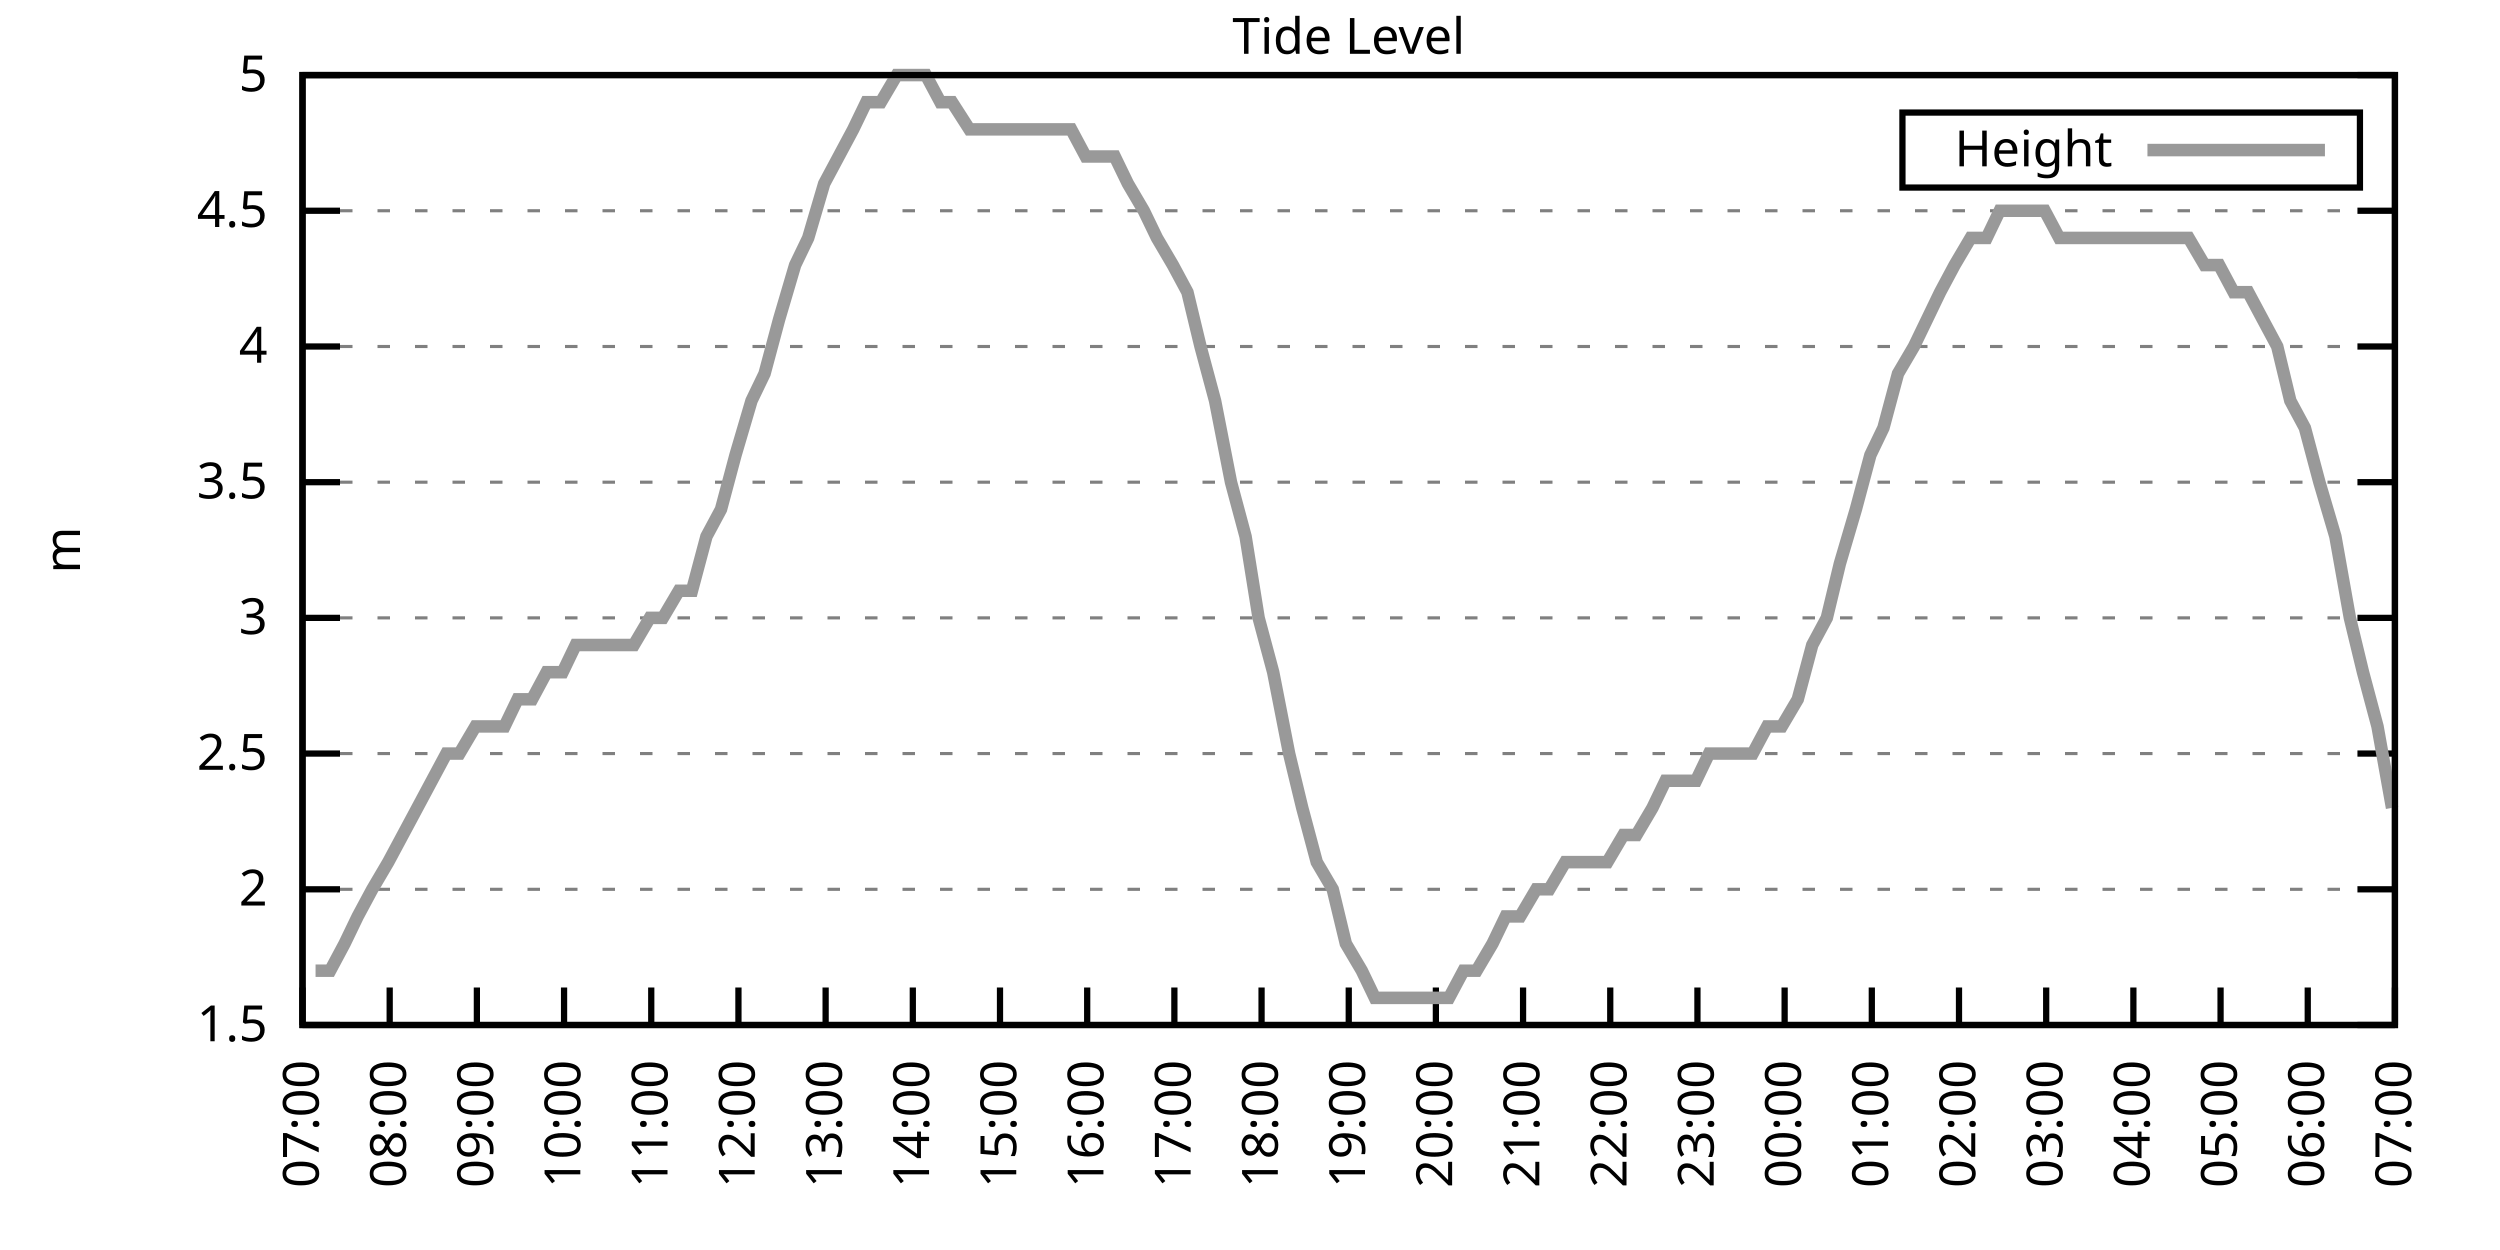
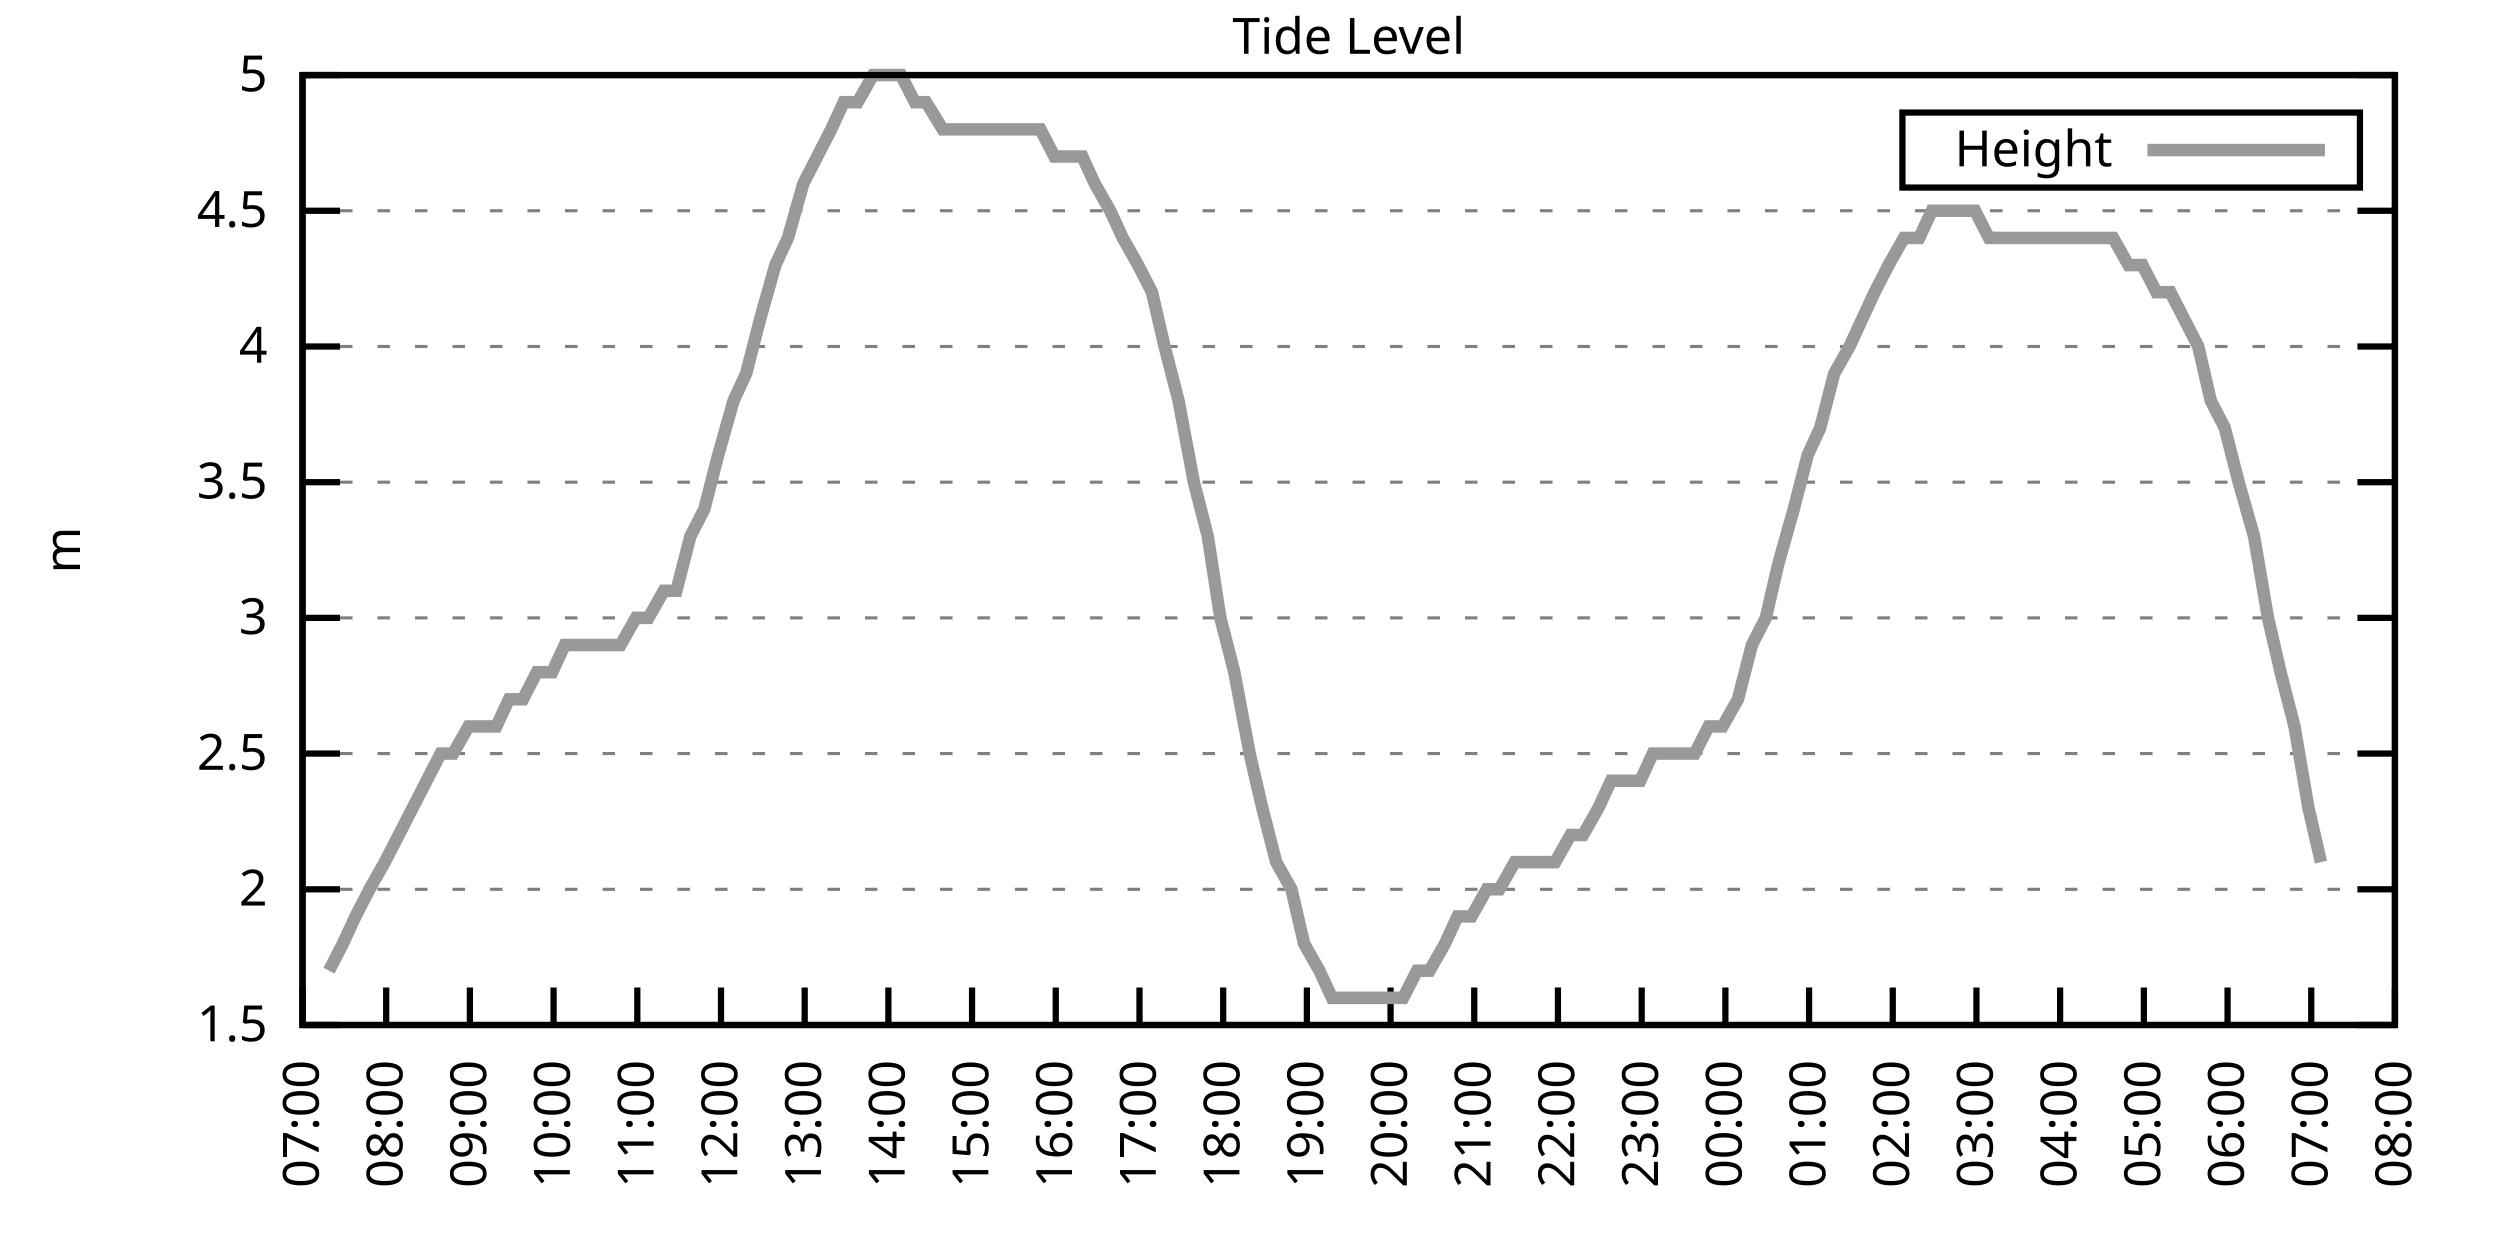
<svg xmlns="http://www.w3.org/2000/svg" xmlns:xlink="http://www.w3.org/1999/xlink" width="400" height="200" viewBox="0 0 400 200">
  <g id="gnuplot_canvas">
    <rect x="0" y="0" width="400" height="200" fill="none" />
    <defs>
      <circle id="gpDot" r="0.5" stroke-width="0.5" stroke="currentColor" />
      <path id="gpPt0" stroke-width="0.333" stroke="currentColor" d="M-1,0 h2 M0,-1 v2" />
      <path id="gpPt1" stroke-width="0.333" stroke="currentColor" d="M-1,-1 L1,1 M1,-1 L-1,1" />
      <path id="gpPt2" stroke-width="0.333" stroke="currentColor" d="M-1,0 L1,0 M0,-1 L0,1 M-1,-1 L1,1 M-1,1 L1,-1" />
      <rect id="gpPt3" stroke-width="0.333" stroke="currentColor" x="-1" y="-1" width="2" height="2" />
      <rect id="gpPt4" stroke-width="0.333" stroke="currentColor" fill="currentColor" x="-1" y="-1" width="2" height="2" />
      <circle id="gpPt5" stroke-width="0.333" stroke="currentColor" cx="0" cy="0" r="1" />
      <use xlink:href="#gpPt5" id="gpPt6" fill="currentColor" stroke="none" />
      <path id="gpPt7" stroke-width="0.333" stroke="currentColor" d="M0,-1.33 L-1.33,0.67 L1.33,0.67 z" />
      <use xlink:href="#gpPt7" id="gpPt8" fill="currentColor" stroke="none" />
      <use xlink:href="#gpPt7" id="gpPt9" stroke="currentColor" transform="rotate(180)" />
      <use xlink:href="#gpPt9" id="gpPt10" fill="currentColor" stroke="none" />
      <use xlink:href="#gpPt3" id="gpPt11" stroke="currentColor" transform="rotate(45)" />
      <use xlink:href="#gpPt11" id="gpPt12" fill="currentColor" stroke="none" />
      <path id="gpPt13" stroke-width="0.333" stroke="currentColor" d="M0,1.330 L1.265,0.411 L0.782,-1.067 L-0.782,-1.076 L-1.265,0.411 z" />
      <use xlink:href="#gpPt13" id="gpPt14" fill="currentColor" stroke="none" />
      <filter id="textbox" filterUnits="objectBoundingBox" x="0" y="0" height="1" width="1">
        <feFlood flood-color="white" flood-opacity="1" result="bgnd" />
        <feComposite in="SourceGraphic" in2="bgnd" operator="atop" />
      </filter>
      <filter id="greybox" filterUnits="objectBoundingBox" x="0" y="0" height="1" width="1">
        <feFlood flood-color="lightgrey" flood-opacity="1" result="grey" />
        <feComposite in="SourceGraphic" in2="grey" operator="atop" />
      </filter>
    </defs>
    <g fill="none" color="white" stroke="currentColor" stroke-width="1.00" stroke-linecap="butt" stroke-linejoin="miter">
</g>
    <g fill="none" color="black" stroke="currentColor" stroke-width="1.00" stroke-linecap="butt" stroke-linejoin="miter">
      <g stroke="none" shape-rendering="crispEdges">
        <polygon fill="rgb(255, 255, 255)" points="48.40,164.00 383.18,164.00 383.18,12.02 48.40,12.02 " />
      </g>
    </g>
    <g fill="none" color="black" stroke="currentColor" stroke-width="1.00" stroke-linecap="butt" stroke-linejoin="miter">
</g>
    <g fill="none" color="black" stroke="black" stroke-width="0.50" stroke-linecap="butt" stroke-linejoin="miter">
</g>
    <g fill="none" color="gray" stroke="currentColor" stroke-width="0.50" stroke-linecap="butt" stroke-linejoin="miter">
      <path stroke="gray" stroke-dasharray="2,4" class="gridline" d="M48.40,164.00 L383.19,164.00  " />
    </g>
    <g fill="none" color="gray" stroke="gray" stroke-width="1.00" stroke-linecap="butt" stroke-linejoin="miter">
</g>
    <g fill="none" color="black" stroke="currentColor" stroke-width="1.00" stroke-linecap="butt" stroke-linejoin="miter">
      <path stroke="black" d="M48.40,164.00 L54.40,164.00 M383.19,164.00 L377.19,164.00  " />
      <g transform="translate(42.80,166.60)" stroke="none" fill="black" font-family="Sans" font-size="8.00" text-anchor="end">
        <text>
          <tspan font-family="Sans"> 1.5</tspan>
        </text>
      </g>
    </g>
    <g fill="none" color="black" stroke="currentColor" stroke-width="1.00" stroke-linecap="butt" stroke-linejoin="miter">
</g>
    <g fill="none" color="black" stroke="black" stroke-width="0.50" stroke-linecap="butt" stroke-linejoin="miter">
</g>
    <g fill="none" color="gray" stroke="currentColor" stroke-width="0.50" stroke-linecap="butt" stroke-linejoin="miter">
      <path stroke="gray" stroke-dasharray="2,4" class="gridline" d="M48.40,142.29 L383.19,142.29  " />
    </g>
    <g fill="none" color="gray" stroke="gray" stroke-width="1.00" stroke-linecap="butt" stroke-linejoin="miter">
</g>
    <g fill="none" color="black" stroke="currentColor" stroke-width="1.00" stroke-linecap="butt" stroke-linejoin="miter">
      <path stroke="black" d="M48.40,142.29 L54.40,142.29 M383.19,142.29 L377.19,142.29  " />
      <g transform="translate(42.80,144.89)" stroke="none" fill="black" font-family="Sans" font-size="8.00" text-anchor="end">
        <text>
          <tspan font-family="Sans"> 2</tspan>
        </text>
      </g>
    </g>
    <g fill="none" color="black" stroke="currentColor" stroke-width="1.00" stroke-linecap="butt" stroke-linejoin="miter">
</g>
    <g fill="none" color="black" stroke="black" stroke-width="0.50" stroke-linecap="butt" stroke-linejoin="miter">
</g>
    <g fill="none" color="gray" stroke="currentColor" stroke-width="0.50" stroke-linecap="butt" stroke-linejoin="miter">
      <path stroke="gray" stroke-dasharray="2,4" class="gridline" d="M48.40,120.57 L383.19,120.57  " />
    </g>
    <g fill="none" color="gray" stroke="gray" stroke-width="1.00" stroke-linecap="butt" stroke-linejoin="miter">
</g>
    <g fill="none" color="black" stroke="currentColor" stroke-width="1.00" stroke-linecap="butt" stroke-linejoin="miter">
      <path stroke="black" d="M48.40,120.57 L54.40,120.57 M383.19,120.57 L377.19,120.57  " />
      <g transform="translate(42.80,123.17)" stroke="none" fill="black" font-family="Sans" font-size="8.00" text-anchor="end">
        <text>
          <tspan font-family="Sans"> 2.5</tspan>
        </text>
      </g>
    </g>
    <g fill="none" color="black" stroke="currentColor" stroke-width="1.00" stroke-linecap="butt" stroke-linejoin="miter">
</g>
    <g fill="none" color="black" stroke="black" stroke-width="0.50" stroke-linecap="butt" stroke-linejoin="miter">
</g>
    <g fill="none" color="gray" stroke="currentColor" stroke-width="0.50" stroke-linecap="butt" stroke-linejoin="miter">
      <path stroke="gray" stroke-dasharray="2,4" class="gridline" d="M48.40,98.86 L383.19,98.86  " />
    </g>
    <g fill="none" color="gray" stroke="gray" stroke-width="1.00" stroke-linecap="butt" stroke-linejoin="miter">
</g>
    <g fill="none" color="black" stroke="currentColor" stroke-width="1.00" stroke-linecap="butt" stroke-linejoin="miter">
      <path stroke="black" d="M48.40,98.86 L54.40,98.86 M383.19,98.86 L377.19,98.86  " />
      <g transform="translate(42.80,101.46)" stroke="none" fill="black" font-family="Sans" font-size="8.00" text-anchor="end">
        <text>
          <tspan font-family="Sans"> 3</tspan>
        </text>
      </g>
    </g>
    <g fill="none" color="black" stroke="currentColor" stroke-width="1.00" stroke-linecap="butt" stroke-linejoin="miter">
</g>
    <g fill="none" color="black" stroke="black" stroke-width="0.50" stroke-linecap="butt" stroke-linejoin="miter">
</g>
    <g fill="none" color="gray" stroke="currentColor" stroke-width="0.50" stroke-linecap="butt" stroke-linejoin="miter">
      <path stroke="gray" stroke-dasharray="2,4" class="gridline" d="M48.40,77.15 L383.19,77.15  " />
    </g>
    <g fill="none" color="gray" stroke="gray" stroke-width="1.00" stroke-linecap="butt" stroke-linejoin="miter">
</g>
    <g fill="none" color="black" stroke="currentColor" stroke-width="1.00" stroke-linecap="butt" stroke-linejoin="miter">
      <path stroke="black" d="M48.40,77.15 L54.40,77.15 M383.19,77.15 L377.19,77.15  " />
      <g transform="translate(42.80,79.75)" stroke="none" fill="black" font-family="Sans" font-size="8.00" text-anchor="end">
        <text>
          <tspan font-family="Sans"> 3.5</tspan>
        </text>
      </g>
    </g>
    <g fill="none" color="black" stroke="currentColor" stroke-width="1.00" stroke-linecap="butt" stroke-linejoin="miter">
</g>
    <g fill="none" color="black" stroke="black" stroke-width="0.50" stroke-linecap="butt" stroke-linejoin="miter">
</g>
    <g fill="none" color="gray" stroke="currentColor" stroke-width="0.50" stroke-linecap="butt" stroke-linejoin="miter">
      <path stroke="gray" stroke-dasharray="2,4" class="gridline" d="M48.40,55.44 L383.19,55.44  " />
    </g>
    <g fill="none" color="gray" stroke="gray" stroke-width="1.00" stroke-linecap="butt" stroke-linejoin="miter">
</g>
    <g fill="none" color="black" stroke="currentColor" stroke-width="1.00" stroke-linecap="butt" stroke-linejoin="miter">
      <path stroke="black" d="M48.40,55.44 L54.40,55.44 M383.19,55.44 L377.19,55.44  " />
      <g transform="translate(42.80,58.04)" stroke="none" fill="black" font-family="Sans" font-size="8.00" text-anchor="end">
        <text>
          <tspan font-family="Sans"> 4</tspan>
        </text>
      </g>
    </g>
    <g fill="none" color="black" stroke="currentColor" stroke-width="1.00" stroke-linecap="butt" stroke-linejoin="miter">
</g>
    <g fill="none" color="black" stroke="black" stroke-width="0.50" stroke-linecap="butt" stroke-linejoin="miter">
</g>
    <g fill="none" color="gray" stroke="currentColor" stroke-width="0.50" stroke-linecap="butt" stroke-linejoin="miter">
      <path stroke="gray" stroke-dasharray="2,4" class="gridline" d="M48.40,33.72 L383.19,33.72  " />
    </g>
    <g fill="none" color="gray" stroke="gray" stroke-width="1.00" stroke-linecap="butt" stroke-linejoin="miter">
</g>
    <g fill="none" color="black" stroke="currentColor" stroke-width="1.00" stroke-linecap="butt" stroke-linejoin="miter">
      <path stroke="black" d="M48.40,33.72 L54.40,33.72 M383.19,33.72 L377.19,33.72  " />
      <g transform="translate(42.80,36.32)" stroke="none" fill="black" font-family="Sans" font-size="8.00" text-anchor="end">
        <text>
          <tspan font-family="Sans"> 4.5</tspan>
        </text>
      </g>
    </g>
    <g fill="none" color="black" stroke="currentColor" stroke-width="1.00" stroke-linecap="butt" stroke-linejoin="miter">
</g>
    <g fill="none" color="black" stroke="black" stroke-width="0.50" stroke-linecap="butt" stroke-linejoin="miter">
</g>
    <g fill="none" color="gray" stroke="currentColor" stroke-width="0.50" stroke-linecap="butt" stroke-linejoin="miter">
      <path stroke="gray" stroke-dasharray="2,4" class="gridline" d="M48.40,12.01 L383.19,12.01  " />
    </g>
    <g fill="none" color="gray" stroke="gray" stroke-width="1.00" stroke-linecap="butt" stroke-linejoin="miter">
</g>
    <g fill="none" color="black" stroke="currentColor" stroke-width="1.00" stroke-linecap="butt" stroke-linejoin="miter">
      <path stroke="black" d="M48.40,12.01 L54.40,12.01 M383.19,12.01 L377.19,12.01  " />
      <g transform="translate(42.80,14.61)" stroke="none" fill="black" font-family="Sans" font-size="8.00" text-anchor="end">
        <text>
          <tspan font-family="Sans"> 5</tspan>
        </text>
      </g>
    </g>
    <g fill="none" color="black" stroke="currentColor" stroke-width="1.00" stroke-linecap="butt" stroke-linejoin="miter">
      <path stroke="black" d="M48.40,164.00 L48.40,158.00  " />
      <g transform="translate(51.00,169.60) rotate(270.00)" stroke="none" fill="black" font-family="Sans" font-size="8.00" text-anchor="end">
        <text>
          <tspan font-family="Sans">07:00</tspan>
        </text>
      </g>
    </g>
    <g fill="none" color="black" stroke="currentColor" stroke-width="1.00" stroke-linecap="butt" stroke-linejoin="miter">
-       <path stroke="black" d="M62.35,164.00 L62.35,158.00  " />
-       <g transform="translate(64.95,169.60) rotate(270.00)" stroke="none" fill="black" font-family="Sans" font-size="8.00" text-anchor="end">
+       <path stroke="black" d="M61.79,164.00 L61.79,158.00  " />
+       <g transform="translate(64.39,169.60) rotate(270.00)" stroke="none" fill="black" font-family="Sans" font-size="8.00" text-anchor="end">
        <text>
          <tspan font-family="Sans">08:00</tspan>
        </text>
      </g>
    </g>
    <g fill="none" color="black" stroke="currentColor" stroke-width="1.00" stroke-linecap="butt" stroke-linejoin="miter">
-       <path stroke="black" d="M76.30,164.00 L76.30,158.00  " />
-       <g transform="translate(78.90,169.60) rotate(270.00)" stroke="none" fill="black" font-family="Sans" font-size="8.00" text-anchor="end">
+       <path stroke="black" d="M75.18,164.00 L75.18,158.00  " />
+       <g transform="translate(77.78,169.60) rotate(270.00)" stroke="none" fill="black" font-family="Sans" font-size="8.00" text-anchor="end">
        <text>
          <tspan font-family="Sans">09:00</tspan>
        </text>
      </g>
    </g>
    <g fill="none" color="black" stroke="currentColor" stroke-width="1.00" stroke-linecap="butt" stroke-linejoin="miter">
-       <path stroke="black" d="M90.25,164.00 L90.25,158.00  " />
-       <g transform="translate(92.85,169.60) rotate(270.00)" stroke="none" fill="black" font-family="Sans" font-size="8.00" text-anchor="end">
+       <path stroke="black" d="M88.57,164.00 L88.57,158.00  " />
+       <g transform="translate(91.17,169.60) rotate(270.00)" stroke="none" fill="black" font-family="Sans" font-size="8.00" text-anchor="end">
        <text>
          <tspan font-family="Sans">10:00</tspan>
        </text>
      </g>
    </g>
    <g fill="none" color="black" stroke="currentColor" stroke-width="1.00" stroke-linecap="butt" stroke-linejoin="miter">
-       <path stroke="black" d="M104.20,164.00 L104.20,158.00  " />
-       <g transform="translate(106.80,169.60) rotate(270.00)" stroke="none" fill="black" font-family="Sans" font-size="8.00" text-anchor="end">
+       <path stroke="black" d="M101.97,164.00 L101.97,158.00  " />
+       <g transform="translate(104.57,169.60) rotate(270.00)" stroke="none" fill="black" font-family="Sans" font-size="8.00" text-anchor="end">
        <text>
          <tspan font-family="Sans">11:00</tspan>
        </text>
      </g>
    </g>
    <g fill="none" color="black" stroke="currentColor" stroke-width="1.00" stroke-linecap="butt" stroke-linejoin="miter">
-       <path stroke="black" d="M118.15,164.00 L118.15,158.00  " />
-       <g transform="translate(120.75,169.60) rotate(270.00)" stroke="none" fill="black" font-family="Sans" font-size="8.00" text-anchor="end">
+       <path stroke="black" d="M115.36,164.00 L115.36,158.00  " />
+       <g transform="translate(117.96,169.60) rotate(270.00)" stroke="none" fill="black" font-family="Sans" font-size="8.00" text-anchor="end">
        <text>
          <tspan font-family="Sans">12:00</tspan>
        </text>
      </g>
    </g>
    <g fill="none" color="black" stroke="currentColor" stroke-width="1.00" stroke-linecap="butt" stroke-linejoin="miter">
-       <path stroke="black" d="M132.10,164.00 L132.10,158.00  " />
-       <g transform="translate(134.70,169.60) rotate(270.00)" stroke="none" fill="black" font-family="Sans" font-size="8.00" text-anchor="end">
+       <path stroke="black" d="M128.75,164.00 L128.75,158.00  " />
+       <g transform="translate(131.35,169.60) rotate(270.00)" stroke="none" fill="black" font-family="Sans" font-size="8.00" text-anchor="end">
        <text>
          <tspan font-family="Sans">13:00</tspan>
        </text>
      </g>
    </g>
    <g fill="none" color="black" stroke="currentColor" stroke-width="1.00" stroke-linecap="butt" stroke-linejoin="miter">
-       <path stroke="black" d="M146.05,164.00 L146.05,158.00  " />
-       <g transform="translate(148.65,169.60) rotate(270.00)" stroke="none" fill="black" font-family="Sans" font-size="8.00" text-anchor="end">
+       <path stroke="black" d="M142.14,164.00 L142.14,158.00  " />
+       <g transform="translate(144.74,169.60) rotate(270.00)" stroke="none" fill="black" font-family="Sans" font-size="8.00" text-anchor="end">
        <text>
          <tspan font-family="Sans">14:00</tspan>
        </text>
      </g>
    </g>
    <g fill="none" color="black" stroke="currentColor" stroke-width="1.00" stroke-linecap="butt" stroke-linejoin="miter">
-       <path stroke="black" d="M160.00,164.00 L160.00,158.00  " />
-       <g transform="translate(162.60,169.60) rotate(270.00)" stroke="none" fill="black" font-family="Sans" font-size="8.00" text-anchor="end">
+       <path stroke="black" d="M155.53,164.00 L155.53,158.00  " />
+       <g transform="translate(158.13,169.60) rotate(270.00)" stroke="none" fill="black" font-family="Sans" font-size="8.00" text-anchor="end">
        <text>
          <tspan font-family="Sans">15:00</tspan>
        </text>
      </g>
    </g>
    <g fill="none" color="black" stroke="currentColor" stroke-width="1.00" stroke-linecap="butt" stroke-linejoin="miter">
-       <path stroke="black" d="M173.95,164.00 L173.95,158.00  " />
-       <g transform="translate(176.55,169.60) rotate(270.00)" stroke="none" fill="black" font-family="Sans" font-size="8.00" text-anchor="end">
+       <path stroke="black" d="M168.92,164.00 L168.92,158.00  " />
+       <g transform="translate(171.52,169.60) rotate(270.00)" stroke="none" fill="black" font-family="Sans" font-size="8.00" text-anchor="end">
        <text>
          <tspan font-family="Sans">16:00</tspan>
        </text>
      </g>
    </g>
    <g fill="none" color="black" stroke="currentColor" stroke-width="1.00" stroke-linecap="butt" stroke-linejoin="miter">
-       <path stroke="black" d="M187.90,164.00 L187.90,158.00  " />
-       <g transform="translate(190.50,169.60) rotate(270.00)" stroke="none" fill="black" font-family="Sans" font-size="8.00" text-anchor="end">
+       <path stroke="black" d="M182.32,164.00 L182.32,158.00  " />
+       <g transform="translate(184.92,169.60) rotate(270.00)" stroke="none" fill="black" font-family="Sans" font-size="8.00" text-anchor="end">
        <text>
          <tspan font-family="Sans">17:00</tspan>
        </text>
      </g>
    </g>
    <g fill="none" color="black" stroke="currentColor" stroke-width="1.00" stroke-linecap="butt" stroke-linejoin="miter">
-       <path stroke="black" d="M201.85,164.00 L201.85,158.00  " />
-       <g transform="translate(204.45,169.60) rotate(270.00)" stroke="none" fill="black" font-family="Sans" font-size="8.00" text-anchor="end">
+       <path stroke="black" d="M195.71,164.00 L195.71,158.00  " />
+       <g transform="translate(198.31,169.60) rotate(270.00)" stroke="none" fill="black" font-family="Sans" font-size="8.00" text-anchor="end">
        <text>
          <tspan font-family="Sans">18:00</tspan>
        </text>
      </g>
    </g>
    <g fill="none" color="black" stroke="currentColor" stroke-width="1.00" stroke-linecap="butt" stroke-linejoin="miter">
-       <path stroke="black" d="M215.80,164.00 L215.80,158.00  " />
-       <g transform="translate(218.40,169.60) rotate(270.00)" stroke="none" fill="black" font-family="Sans" font-size="8.00" text-anchor="end">
+       <path stroke="black" d="M209.10,164.00 L209.10,158.00  " />
+       <g transform="translate(211.70,169.60) rotate(270.00)" stroke="none" fill="black" font-family="Sans" font-size="8.00" text-anchor="end">
        <text>
          <tspan font-family="Sans">19:00</tspan>
        </text>
      </g>
    </g>
    <g fill="none" color="black" stroke="currentColor" stroke-width="1.00" stroke-linecap="butt" stroke-linejoin="miter">
-       <path stroke="black" d="M229.74,164.00 L229.74,158.00  " />
-       <g transform="translate(232.34,169.60) rotate(270.00)" stroke="none" fill="black" font-family="Sans" font-size="8.00" text-anchor="end">
+       <path stroke="black" d="M222.49,164.00 L222.49,158.00  " />
+       <g transform="translate(225.09,169.60) rotate(270.00)" stroke="none" fill="black" font-family="Sans" font-size="8.00" text-anchor="end">
        <text>
          <tspan font-family="Sans">20:00</tspan>
        </text>
      </g>
    </g>
    <g fill="none" color="black" stroke="currentColor" stroke-width="1.00" stroke-linecap="butt" stroke-linejoin="miter">
-       <path stroke="black" d="M243.69,164.00 L243.69,158.00  " />
-       <g transform="translate(246.29,169.60) rotate(270.00)" stroke="none" fill="black" font-family="Sans" font-size="8.00" text-anchor="end">
+       <path stroke="black" d="M235.88,164.00 L235.88,158.00  " />
+       <g transform="translate(238.48,169.60) rotate(270.00)" stroke="none" fill="black" font-family="Sans" font-size="8.00" text-anchor="end">
        <text>
          <tspan font-family="Sans">21:00</tspan>
        </text>
      </g>
    </g>
    <g fill="none" color="black" stroke="currentColor" stroke-width="1.00" stroke-linecap="butt" stroke-linejoin="miter">
-       <path stroke="black" d="M257.64,164.00 L257.64,158.00  " />
-       <g transform="translate(260.24,169.60) rotate(270.00)" stroke="none" fill="black" font-family="Sans" font-size="8.00" text-anchor="end">
+       <path stroke="black" d="M249.27,164.00 L249.27,158.00  " />
+       <g transform="translate(251.87,169.60) rotate(270.00)" stroke="none" fill="black" font-family="Sans" font-size="8.00" text-anchor="end">
        <text>
          <tspan font-family="Sans">22:00</tspan>
        </text>
      </g>
    </g>
    <g fill="none" color="black" stroke="currentColor" stroke-width="1.00" stroke-linecap="butt" stroke-linejoin="miter">
-       <path stroke="black" d="M271.59,164.00 L271.59,158.00  " />
-       <g transform="translate(274.19,169.60) rotate(270.00)" stroke="none" fill="black" font-family="Sans" font-size="8.00" text-anchor="end">
+       <path stroke="black" d="M262.67,164.00 L262.67,158.00  " />
+       <g transform="translate(265.27,169.60) rotate(270.00)" stroke="none" fill="black" font-family="Sans" font-size="8.00" text-anchor="end">
        <text>
          <tspan font-family="Sans">23:00</tspan>
        </text>
      </g>
    </g>
    <g fill="none" color="black" stroke="currentColor" stroke-width="1.00" stroke-linecap="butt" stroke-linejoin="miter">
-       <path stroke="black" d="M285.54,164.00 L285.54,158.00  " />
-       <g transform="translate(288.14,169.60) rotate(270.00)" stroke="none" fill="black" font-family="Sans" font-size="8.00" text-anchor="end">
+       <path stroke="black" d="M276.06,164.00 L276.06,158.00  " />
+       <g transform="translate(278.66,169.60) rotate(270.00)" stroke="none" fill="black" font-family="Sans" font-size="8.00" text-anchor="end">
        <text>
          <tspan font-family="Sans">00:00</tspan>
        </text>
      </g>
    </g>
    <g fill="none" color="black" stroke="currentColor" stroke-width="1.00" stroke-linecap="butt" stroke-linejoin="miter">
-       <path stroke="black" d="M299.49,164.00 L299.49,158.00  " />
-       <g transform="translate(302.09,169.60) rotate(270.00)" stroke="none" fill="black" font-family="Sans" font-size="8.00" text-anchor="end">
+       <path stroke="black" d="M289.45,164.00 L289.45,158.00  " />
+       <g transform="translate(292.05,169.60) rotate(270.00)" stroke="none" fill="black" font-family="Sans" font-size="8.00" text-anchor="end">
        <text>
          <tspan font-family="Sans">01:00</tspan>
        </text>
      </g>
    </g>
    <g fill="none" color="black" stroke="currentColor" stroke-width="1.00" stroke-linecap="butt" stroke-linejoin="miter">
-       <path stroke="black" d="M313.44,164.00 L313.44,158.00  " />
-       <g transform="translate(316.04,169.60) rotate(270.00)" stroke="none" fill="black" font-family="Sans" font-size="8.00" text-anchor="end">
+       <path stroke="black" d="M302.84,164.00 L302.84,158.00  " />
+       <g transform="translate(305.44,169.60) rotate(270.00)" stroke="none" fill="black" font-family="Sans" font-size="8.00" text-anchor="end">
        <text>
          <tspan font-family="Sans">02:00</tspan>
        </text>
      </g>
    </g>
    <g fill="none" color="black" stroke="currentColor" stroke-width="1.00" stroke-linecap="butt" stroke-linejoin="miter">
-       <path stroke="black" d="M327.39,164.00 L327.39,158.00  " />
-       <g transform="translate(329.99,169.60) rotate(270.00)" stroke="none" fill="black" font-family="Sans" font-size="8.00" text-anchor="end">
+       <path stroke="black" d="M316.23,164.00 L316.23,158.00  " />
+       <g transform="translate(318.83,169.60) rotate(270.00)" stroke="none" fill="black" font-family="Sans" font-size="8.00" text-anchor="end">
        <text>
          <tspan font-family="Sans">03:00</tspan>
        </text>
      </g>
    </g>
    <g fill="none" color="black" stroke="currentColor" stroke-width="1.00" stroke-linecap="butt" stroke-linejoin="miter">
-       <path stroke="black" d="M341.34,164.00 L341.34,158.00  " />
-       <g transform="translate(343.94,169.60) rotate(270.00)" stroke="none" fill="black" font-family="Sans" font-size="8.00" text-anchor="end">
+       <path stroke="black" d="M329.62,164.00 L329.62,158.00  " />
+       <g transform="translate(332.22,169.60) rotate(270.00)" stroke="none" fill="black" font-family="Sans" font-size="8.00" text-anchor="end">
        <text>
          <tspan font-family="Sans">04:00</tspan>
        </text>
      </g>
    </g>
    <g fill="none" color="black" stroke="currentColor" stroke-width="1.00" stroke-linecap="butt" stroke-linejoin="miter">
-       <path stroke="black" d="M355.29,164.00 L355.29,158.00  " />
-       <g transform="translate(357.89,169.60) rotate(270.00)" stroke="none" fill="black" font-family="Sans" font-size="8.00" text-anchor="end">
+       <path stroke="black" d="M343.02,164.00 L343.02,158.00  " />
+       <g transform="translate(345.62,169.60) rotate(270.00)" stroke="none" fill="black" font-family="Sans" font-size="8.00" text-anchor="end">
        <text>
          <tspan font-family="Sans">05:00</tspan>
        </text>
      </g>
    </g>
    <g fill="none" color="black" stroke="currentColor" stroke-width="1.00" stroke-linecap="butt" stroke-linejoin="miter">
-       <path stroke="black" d="M369.24,164.00 L369.24,158.00  " />
-       <g transform="translate(371.84,169.60) rotate(270.00)" stroke="none" fill="black" font-family="Sans" font-size="8.00" text-anchor="end">
+       <path stroke="black" d="M356.41,164.00 L356.41,158.00  " />
+       <g transform="translate(359.01,169.60) rotate(270.00)" stroke="none" fill="black" font-family="Sans" font-size="8.00" text-anchor="end">
        <text>
          <tspan font-family="Sans">06:00</tspan>
+         </text>
+       </g>
+     </g>
+     <g fill="none" color="black" stroke="currentColor" stroke-width="1.00" stroke-linecap="butt" stroke-linejoin="miter">
+       <path stroke="black" d="M369.80,164.00 L369.80,158.00  " />
+       <g transform="translate(372.40,169.60) rotate(270.00)" stroke="none" fill="black" font-family="Sans" font-size="8.00" text-anchor="end">
+         <text>
+           <tspan font-family="Sans">07:00</tspan>
        </text>
      </g>
    </g>
    <g fill="none" color="black" stroke="currentColor" stroke-width="1.00" stroke-linecap="butt" stroke-linejoin="miter">
      <path stroke="black" d="M383.19,164.00 L383.19,158.00  " />
      <g transform="translate(385.79,169.60) rotate(270.00)" stroke="none" fill="black" font-family="Sans" font-size="8.00" text-anchor="end">
        <text>
-           <tspan font-family="Sans">07:00</tspan>
+           <tspan font-family="Sans">08:00</tspan>
        </text>
      </g>
    </g>
    <g fill="none" color="black" stroke="currentColor" stroke-width="1.00" stroke-linecap="butt" stroke-linejoin="miter">
</g>
    <g fill="none" color="black" stroke="currentColor" stroke-width="1.00" stroke-linecap="butt" stroke-linejoin="miter">
      <path stroke="black" d="M48.40,12.01 L48.40,164.00 L383.19,164.00 L383.19,12.01 L48.40,12.01 Z  " />
    </g>
    <g fill="none" color="black" stroke="currentColor" stroke-width="1.00" stroke-linecap="butt" stroke-linejoin="miter">
</g>
    <g fill="none" color="black" stroke="currentColor" stroke-width="1.00" stroke-linecap="butt" stroke-linejoin="miter">
      <path stroke="black" d="M304.39,30.01 L304.39,18.01 L377.59,18.01 L377.59,30.01 L304.39,30.01 Z  " />
    </g>
    <g id="Tide_level_plot_1">
      <g fill="none" color="white" stroke="black" stroke-width="2.00" stroke-linecap="butt" stroke-linejoin="miter">
</g>
      <g fill="none" color="black" stroke="currentColor" stroke-width="2.00" stroke-linecap="butt" stroke-linejoin="miter">
        <g transform="translate(337.99,26.61)" stroke="none" fill="black" font-family="Sans" font-size="8.00" text-anchor="end">
          <text>
            <tspan font-family="Sans">Height</tspan>
          </text>
        </g>
      </g>
      <g fill="none" color="black" stroke="currentColor" stroke-width="2.00" stroke-linecap="butt" stroke-linejoin="miter">
-         <path stroke="rgb(153, 153, 153)" d="M343.59,24.01 L371.99,24.01 M50.49,155.31 L52.82,155.31 L55.14,150.97 L57.23,146.63 L59.56,142.29 L62.12,137.94   L66.77,129.26 L69.09,124.92 L71.42,120.57 L73.51,120.57 L76.07,116.23 L78.39,116.23 L80.72,116.23 L82.81,111.89   L85.13,111.89 L87.46,107.55 L90.02,107.55 L92.11,103.20 L94.43,103.20 L96.76,103.20 L99.32,103.20 L101.41,103.20   L103.97,98.86 L106.06,98.86 L108.62,94.52 L110.71,94.52 L113.03,85.83 L115.36,81.49 L117.68,72.81 L120.24,64.12   L122.33,59.78 L124.66,51.09 L127.22,42.41 L129.31,38.07 L131.87,29.38 L134.19,25.04 L136.51,20.70 L138.61,16.35   L140.93,16.35 L143.49,12.01 L145.58,12.01 L148.14,12.01 L150.46,16.35 L152.32,16.35 L155.11,20.70 L157.21,20.70   L159.76,20.70 L161.62,20.70 L164.41,20.70 L166.51,20.70 L168.83,20.70 L171.39,20.70 L173.71,25.04 L176.04,25.04   L178.36,25.04 L180.46,29.38 L183.01,33.72 L185.11,38.07 L187.66,42.41 L189.99,46.75 L192.08,55.44 L194.41,64.12   L196.96,77.15 L199.29,85.83 L201.38,98.86 L203.71,107.55 L206.26,120.57 L208.36,129.26 L210.68,137.94 L213.24,142.29   L215.33,150.97 L217.89,155.31 L219.98,159.66 L222.30,159.66 L224.63,159.66 L227.19,159.66 L229.28,159.66 L231.84,159.66   L234.16,155.31 L236.25,155.31 L238.81,150.97 L240.90,146.63 L243.23,146.63 L245.79,142.29 L247.88,142.29 L250.44,137.94   L252.53,137.94 L255.09,137.94 L257.18,137.94 L259.74,133.60 L261.83,133.60 L264.39,129.26 L266.48,124.92 L268.57,124.92   L271.36,124.92 L273.45,120.57 L275.78,120.57 L278.10,120.57 L280.43,120.57 L282.75,116.23 L285.08,116.23 L287.64,111.89   L289.96,103.20 L292.29,98.86 L294.38,90.18 L296.94,81.49 L299.26,72.81 L301.35,68.46 L303.68,59.78 L306.23,55.44   L308.33,51.09 L310.42,46.75 L312.74,42.41 L315.30,38.07 L317.86,38.07 L319.95,33.72 L322.28,33.72 L324.83,33.72   L327.16,33.72 L329.48,38.07 L331.81,38.07 L334.13,38.07 L336.46,38.07 L338.78,38.07 L341.11,38.07 L343.43,38.07   L345.53,38.07 L348.08,38.07 L350.18,38.07 L352.73,42.41 L355.06,42.41 L357.38,46.75 L359.71,46.75 L362.03,51.09   L364.36,55.44 L366.45,64.12 L368.78,68.46 L371.10,77.15 L373.66,85.83 L375.98,98.86 L378.08,107.55 L380.40,116.23   L382.73,129.26  " />
+         <path stroke="rgb(153, 153, 153)" d="M343.59,24.01 L371.99,24.01 M52.64,155.31 L54.87,150.97 L56.88,146.63 L59.11,142.29 L61.57,137.94 L66.03,129.26   L68.26,124.92 L70.50,120.57 L72.50,120.57 L74.96,116.23 L77.19,116.23 L79.42,116.23 L81.43,111.89 L83.66,111.89   L85.90,107.55 L88.35,107.55 L90.36,103.20 L92.59,103.20 L94.82,103.20 L97.28,103.20 L99.29,103.20 L101.74,98.86   L103.75,98.86 L106.21,94.52 L108.22,94.52 L110.45,85.83 L112.68,81.49 L114.91,72.81 L117.37,64.12 L119.38,59.78   L121.61,51.09 L124.06,42.41 L126.07,38.07 L128.53,29.38 L130.76,25.04 L132.99,20.70 L135.00,16.35 L137.23,16.35   L139.69,12.01 L141.69,12.01 L144.15,12.01 L146.38,16.35 L148.17,16.35 L150.85,20.70 L152.85,20.70 L155.31,20.70   L157.10,20.70 L159.77,20.70 L161.78,20.70 L164.01,20.70 L166.47,20.70 L168.70,25.04 L170.93,25.04 L173.17,25.04   L175.17,29.38 L177.63,33.72 L179.64,38.07 L182.09,42.41 L184.32,46.75 L186.33,55.44 L188.57,64.12 L191.02,77.15   L193.25,85.83 L195.26,98.86 L197.49,107.55 L199.95,120.57 L201.96,129.26 L204.19,137.94 L206.64,142.29 L208.65,150.97   L211.11,155.31 L213.12,159.66 L215.35,159.66 L217.58,159.66 L220.04,159.66 L222.04,159.66 L224.50,159.66 L226.73,155.31   L228.74,155.31 L231.20,150.97 L233.20,146.63 L235.44,146.63 L237.89,142.29 L239.90,142.29 L242.36,137.94 L244.36,137.94   L246.82,137.94 L248.83,137.94 L251.28,133.60 L253.29,133.60 L255.75,129.26 L257.76,124.92 L259.76,124.92 L262.44,124.92   L264.45,120.57 L266.68,120.57 L268.92,120.57 L271.15,120.57 L273.38,116.23 L275.61,116.23 L278.07,111.89 L280.30,103.20   L282.53,98.86 L284.54,90.18 L286.99,81.49 L289.23,72.81 L291.23,68.46 L293.47,59.78 L295.92,55.44 L297.93,51.09   L299.94,46.75 L302.17,42.41 L304.63,38.07 L307.08,38.07 L309.09,33.72 L311.32,33.72 L313.78,33.72 L316.01,33.72   L318.24,38.07 L320.47,38.07 L322.70,38.07 L324.94,38.07 L327.17,38.07 L329.40,38.07 L331.63,38.07 L333.64,38.07   L336.10,38.07 L338.10,38.07 L340.56,42.41 L342.79,42.41 L345.02,46.75 L347.26,46.75 L349.49,51.09 L351.72,55.44   L353.73,64.12 L355.96,68.46 L358.19,77.15 L360.65,85.83 L362.88,98.86 L364.89,107.55 L367.12,116.23 L369.35,129.26   L371.36,137.94  " />
      </g>
    </g>
    <g fill="none" color="black" stroke="currentColor" stroke-width="2.00" stroke-linecap="butt" stroke-linejoin="miter">
</g>
    <g fill="none" color="black" stroke="black" stroke-width="1.00" stroke-linecap="butt" stroke-linejoin="miter">
</g>
    <g fill="none" color="black" stroke="currentColor" stroke-width="1.00" stroke-linecap="butt" stroke-linejoin="miter">
      <path stroke="black" d="M48.40,12.01 L48.40,164.00 L383.19,164.00 L383.19,12.01 L48.40,12.01 Z  " />
      <g transform="translate(12.80,88.01) rotate(270.00)" stroke="none" fill="black" font-family="Sans" font-size="8.00" text-anchor="middle">
        <text>
          <tspan font-family="Sans">m</tspan>
        </text>
      </g>
    </g>
    <g fill="none" color="black" stroke="currentColor" stroke-width="1.00" stroke-linecap="butt" stroke-linejoin="miter">
</g>
    <g fill="none" color="black" stroke="currentColor" stroke-width="1.00" stroke-linecap="butt" stroke-linejoin="miter">
      <g transform="translate(215.79,8.61)" stroke="none" fill="black" font-family="Sans" font-size="8.00" text-anchor="middle">
        <text>
          <tspan font-family="Sans">Tide Level</tspan>
        </text>
      </g>
    </g>
    <g fill="none" color="black" stroke="currentColor" stroke-width="1.00" stroke-linecap="butt" stroke-linejoin="miter">
</g>
  </g>
</svg>
